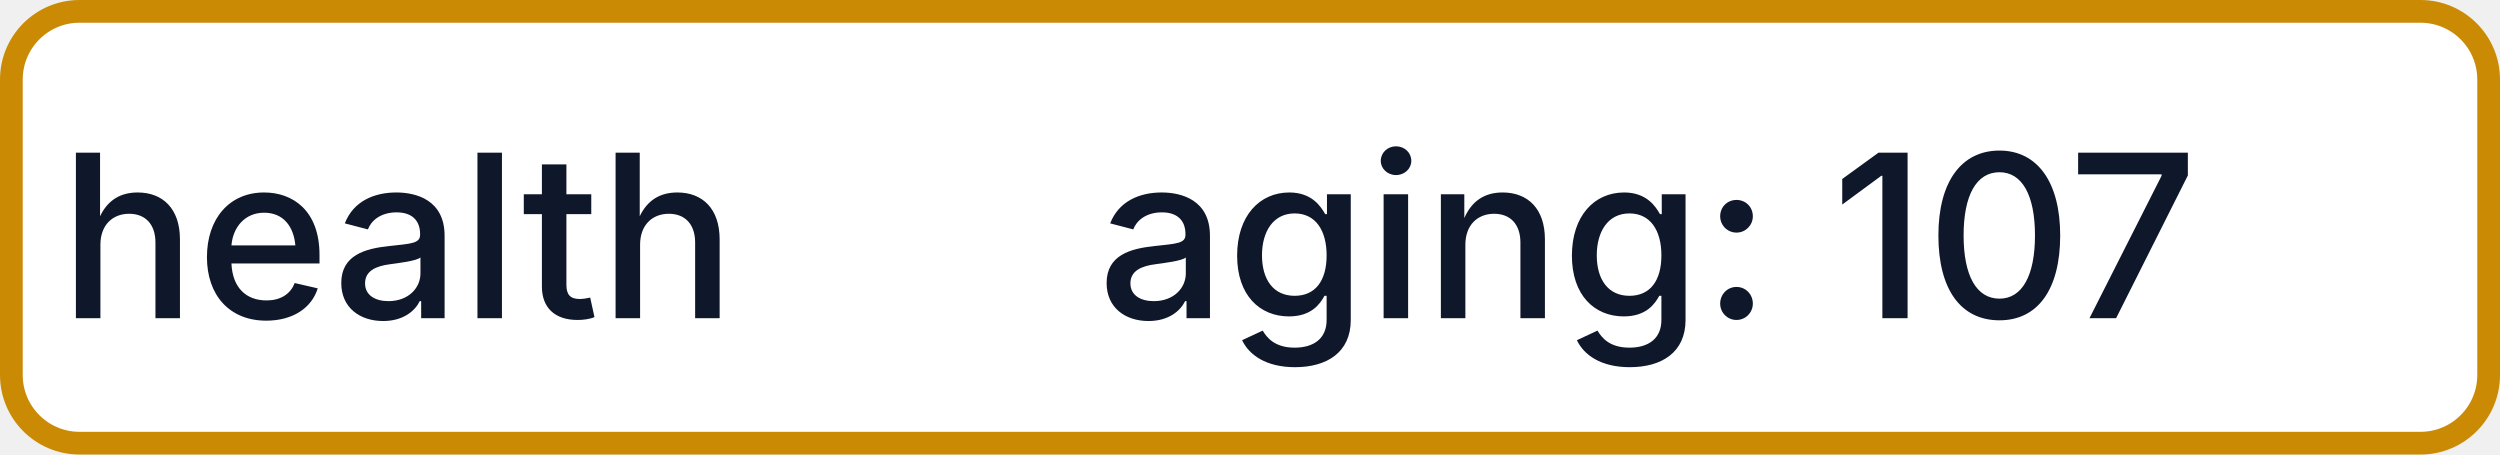
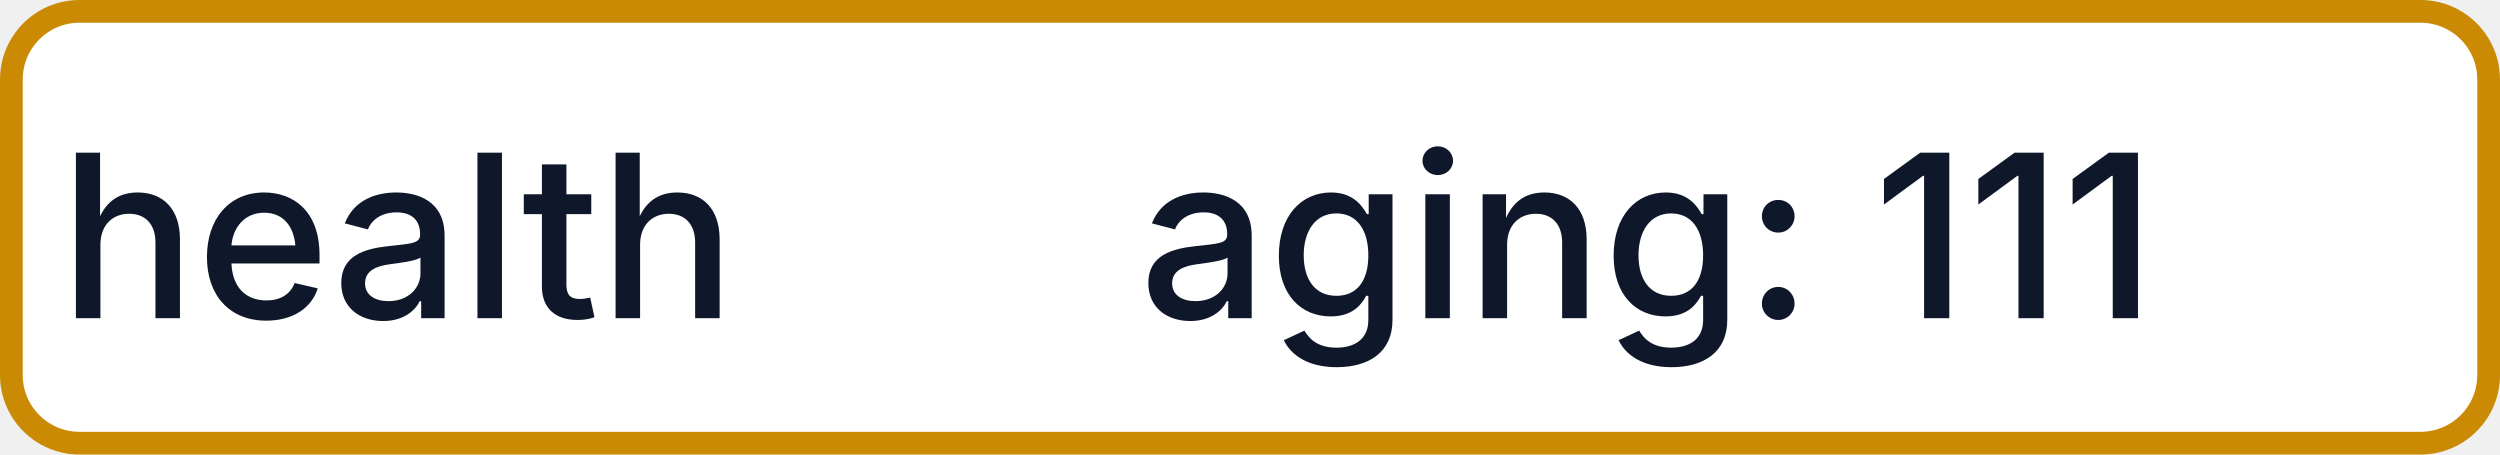
- <svg xmlns="http://www.w3.org/2000/svg" width="110" height="20" role="img" aria-label="health: aging: 107">
+ <svg xmlns="http://www.w3.org/2000/svg" width="110" height="20" role="img" aria-label="health: aging: 111">
  <rect x="0.5" y="0.5" width="109" height="19" rx="3" fill="#FFFFFF" stroke="#CA8A04" stroke-width="1" />
  <g fill="#0F172A" text-anchor="middle" font-family="-apple-system,BlinkMacSystemFont,Segoe UI,sans-serif" font-size="10" font-weight="500">
    <text x="17.5" y="14">health</text>
-     <text x="72.5" y="14" textLength="68" lengthAdjust="spacingAndGlyphs">aging: 107</text>
+     <text x="72.5" y="14" textLength="68" lengthAdjust="spacingAndGlyphs">aging: 111</text>
  </g>
</svg>
